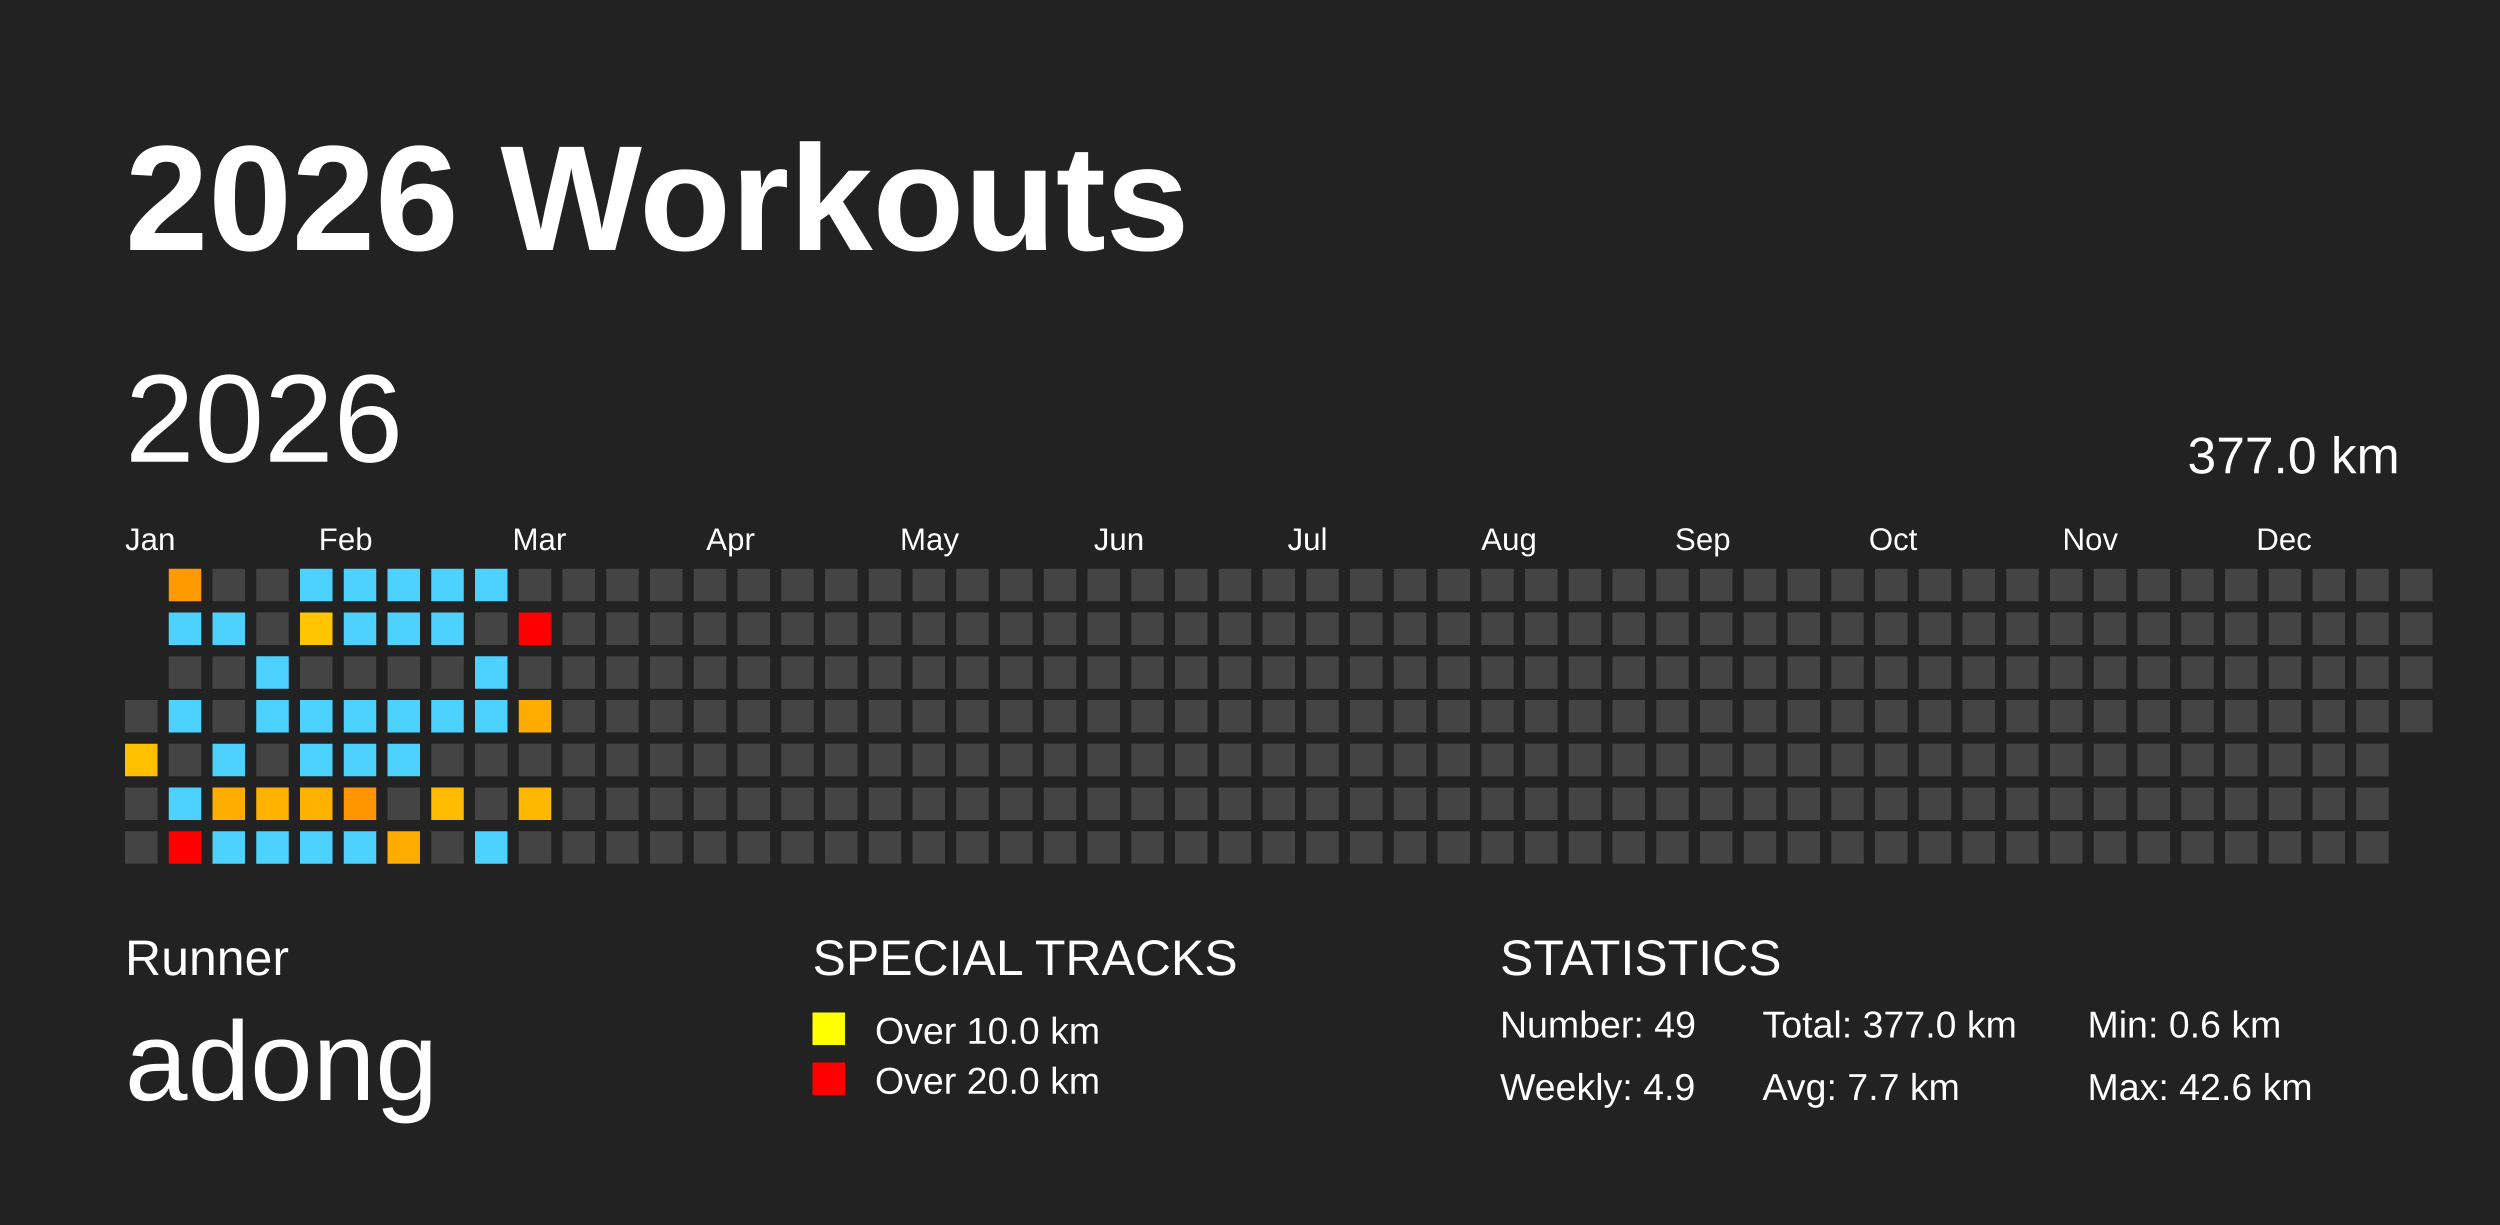
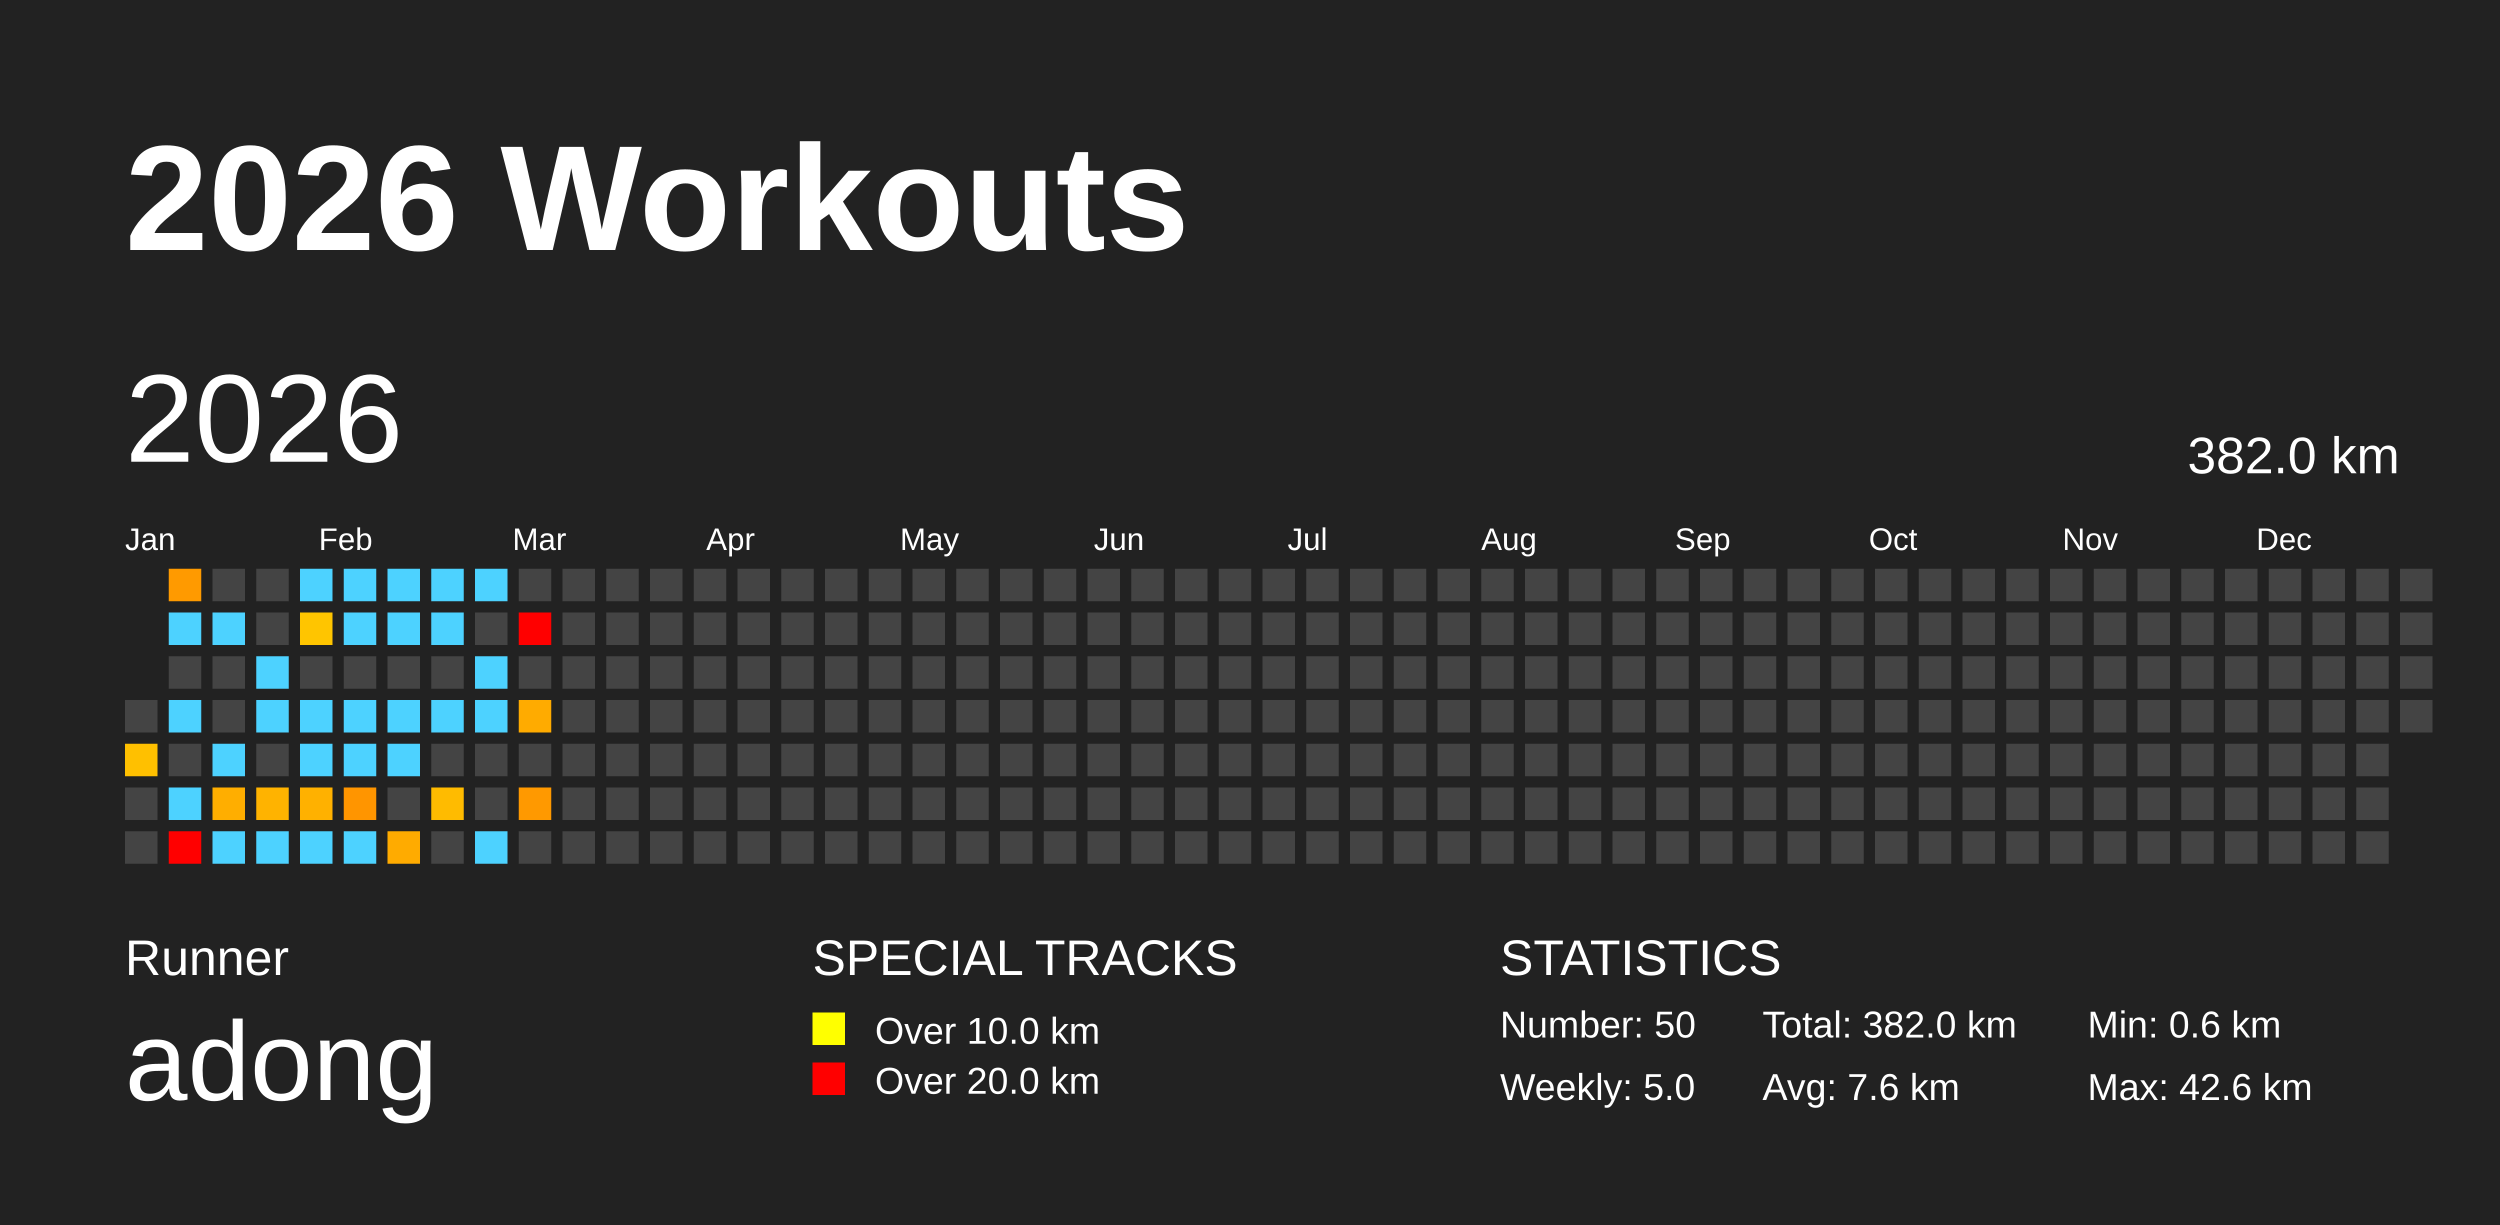
<svg xmlns="http://www.w3.org/2000/svg" baseProfile="full" height="98mm" version="1.1" viewBox="0,0,200,98" width="200mm">
  <defs />
  <rect fill="#222222" height="98" width="200" x="0" y="0" />
  <text fill="#FFFFFF" style="font-size:12px; font-family:Arial; font-weight:bold;" x="10" y="20">2026 Workouts</text>
  <text fill="#FFFFFF" style="font-size:4px; font-family:Arial" x="10" y="78">Runner</text>
  <text fill="#FFFFFF" style="font-size:9px; font-family:Arial" x="10" y="88">adong</text>
  <text fill="#FFFFFF" style="font-size:4px; font-family:Arial" x="65" y="78">SPECIAL TRACKS</text>
  <rect fill="yellow" height="2.6" width="2.6" x="65" y="81" />
  <text fill="#FFFFFF" style="font-size:3px; font-family:Arial" x="70" y="83.5">Over 10.0 km</text>
  <rect fill="red" height="2.6" width="2.6" x="65" y="85" />
  <text fill="#FFFFFF" style="font-size:3px; font-family:Arial" x="70" y="87.5">Over 20.0 km</text>
  <text fill="#FFFFFF" style="font-size:4px; font-family:Arial" x="120" y="78">STATISTICS</text>
-   <text fill="#FFFFFF" style="font-size:3px; font-family:Arial" x="120" y="83">Number: 49</text>
-   <text fill="#FFFFFF" style="font-size:3px; font-family:Arial" x="120" y="88">Weekly: 4.9</text>
-   <text fill="#FFFFFF" style="font-size:3px; font-family:Arial" x="141" y="83">Total: 377.0 km</text>
-   <text fill="#FFFFFF" style="font-size:3px; font-family:Arial" x="141" y="88">Avg: 7.7 km</text>
+   <text fill="#FFFFFF" style="font-size:3px; font-family:Arial" x="120" y="83">Number: 50</text>
+   <text fill="#FFFFFF" style="font-size:3px; font-family:Arial" x="120" y="88">Weekly: 5.0</text>
+   <text fill="#FFFFFF" style="font-size:3px; font-family:Arial" x="141" y="83">Total: 382.0 km</text>
+   <text fill="#FFFFFF" style="font-size:3px; font-family:Arial" x="141" y="88">Avg: 7.6 km</text>
  <text fill="#FFFFFF" style="font-size:3px; font-family:Arial" x="167" y="83">Min: 0.6 km</text>
  <text fill="#FFFFFF" style="font-size:3px; font-family:Arial" x="167" y="88">Max: 42.6 km</text>
  <text dominant-baseline="hanging" fill="#FFFFFF" style="font-size:10.0px; font-family:Arial;" x="10" y="30">2026</text>
-   <text dominant-baseline="hanging" fill="#FFFFFF" style="font-size:4.125px; font-family:Arial;" x="175" y="35">377.0 km</text>
+   <text dominant-baseline="hanging" fill="#FFFFFF" style="font-size:4.125px; font-family:Arial;" x="175" y="35">382.0 km</text>
  <text fill="#FFFFFF" style="font-size:2.5px; font-family:Arial" x="10.0" y="44">Jan</text>
  <text fill="#FFFFFF" style="font-size:2.5px; font-family:Arial" x="25.5" y="44">Feb</text>
  <text fill="#FFFFFF" style="font-size:2.5px; font-family:Arial" x="41.0" y="44">Mar</text>
  <text fill="#FFFFFF" style="font-size:2.5px; font-family:Arial" x="56.5" y="44">Apr</text>
  <text fill="#FFFFFF" style="font-size:2.5px; font-family:Arial" x="72.0" y="44">May</text>
  <text fill="#FFFFFF" style="font-size:2.5px; font-family:Arial" x="87.5" y="44">Jun</text>
  <text fill="#FFFFFF" style="font-size:2.5px; font-family:Arial" x="103.0" y="44">Jul</text>
  <text fill="#FFFFFF" style="font-size:2.5px; font-family:Arial" x="118.5" y="44">Aug</text>
  <text fill="#FFFFFF" style="font-size:2.5px; font-family:Arial" x="134.0" y="44">Sep</text>
  <text fill="#FFFFFF" style="font-size:2.5px; font-family:Arial" x="149.5" y="44">Oct</text>
  <text fill="#FFFFFF" style="font-size:2.5px; font-family:Arial" x="165.0" y="44">Nov</text>
  <text fill="#FFFFFF" style="font-size:2.5px; font-family:Arial" x="180.5" y="44">Dec</text>
  <rect fill="#444444" height="2.6" width="2.6" x="10.0" y="56.0" />
  <rect fill="#ffc000" height="2.6" width="2.6" x="10.0" y="59.5" />
  <rect fill="#444444" height="2.6" width="2.6" x="10.0" y="63.0" />
  <rect fill="#444444" height="2.6" width="2.6" x="10.0" y="66.5" />
  <rect fill="#ff9a00" height="2.6" width="2.6" x="13.5" y="45.5" />
  <rect fill="#4dd2ff" height="2.6" width="2.6" x="13.5" y="49.0" />
  <rect fill="#444444" height="2.6" width="2.6" x="13.5" y="52.5" />
  <rect fill="#4dd2ff" height="2.6" width="2.6" x="13.5" y="56.0" />
  <rect fill="#444444" height="2.6" width="2.6" x="13.5" y="59.5" />
  <rect fill="#4dd2ff" height="2.6" width="2.6" x="13.5" y="63.0" />
  <rect fill="red" height="2.6" width="2.6" x="13.5" y="66.5" />
  <rect fill="#444444" height="2.6" width="2.6" x="17.0" y="45.5" />
  <rect fill="#4dd2ff" height="2.6" width="2.6" x="17.0" y="49.0" />
  <rect fill="#444444" height="2.6" width="2.6" x="17.0" y="52.5" />
  <rect fill="#444444" height="2.6" width="2.6" x="17.0" y="56.0" />
  <rect fill="#4dd2ff" height="2.6" width="2.6" x="17.0" y="59.5" />
  <rect fill="#ffae00" height="2.6" width="2.6" x="17.0" y="63.0" />
  <rect fill="#4dd2ff" height="2.6" width="2.6" x="17.0" y="66.5" />
  <rect fill="#444444" height="2.6" width="2.6" x="20.5" y="45.5" />
  <rect fill="#444444" height="2.6" width="2.6" x="20.5" y="49.0" />
  <rect fill="#4dd2ff" height="2.6" width="2.6" x="20.5" y="52.5" />
  <rect fill="#4dd2ff" height="2.6" width="2.6" x="20.5" y="56.0" />
  <rect fill="#444444" height="2.6" width="2.6" x="20.5" y="59.5" />
  <rect fill="#ffb300" height="2.6" width="2.6" x="20.5" y="63.0" />
  <rect fill="#4dd2ff" height="2.6" width="2.6" x="20.5" y="66.5" />
  <rect fill="#4dd2ff" height="2.6" width="2.6" x="24.0" y="45.5" />
  <rect fill="#ffc500" height="2.6" width="2.6" x="24.0" y="49.0" />
  <rect fill="#444444" height="2.6" width="2.6" x="24.0" y="52.5" />
  <rect fill="#4dd2ff" height="2.6" width="2.6" x="24.0" y="56.0" />
  <rect fill="#4dd2ff" height="2.6" width="2.6" x="24.0" y="59.5" />
  <rect fill="#ffb100" height="2.6" width="2.6" x="24.0" y="63.0" />
  <rect fill="#4dd2ff" height="2.6" width="2.6" x="24.0" y="66.5" />
  <rect fill="#4dd2ff" height="2.6" width="2.6" x="27.5" y="45.5" />
  <rect fill="#4dd2ff" height="2.6" width="2.6" x="27.5" y="49.0" />
  <rect fill="#444444" height="2.6" width="2.6" x="27.5" y="52.5" />
  <rect fill="#4dd2ff" height="2.6" width="2.6" x="27.5" y="56.0" />
  <rect fill="#4dd2ff" height="2.6" width="2.6" x="27.5" y="59.5" />
  <rect fill="#ff9500" height="2.6" width="2.6" x="27.5" y="63.0" />
  <rect fill="#4dd2ff" height="2.6" width="2.6" x="27.5" y="66.5" />
  <rect fill="#4dd2ff" height="2.6" width="2.6" x="31.0" y="45.5" />
  <rect fill="#4dd2ff" height="2.6" width="2.6" x="31.0" y="49.0" />
  <rect fill="#444444" height="2.6" width="2.6" x="31.0" y="52.5" />
  <rect fill="#4dd2ff" height="2.6" width="2.6" x="31.0" y="56.0" />
  <rect fill="#4dd2ff" height="2.6" width="2.6" x="31.0" y="59.5" />
  <rect fill="#444444" height="2.6" width="2.6" x="31.0" y="63.0" />
  <rect fill="#ffab00" height="2.6" width="2.6" x="31.0" y="66.5" />
  <rect fill="#4dd2ff" height="2.6" width="2.6" x="34.5" y="45.5" />
  <rect fill="#4dd2ff" height="2.6" width="2.6" x="34.5" y="49.0" />
  <rect fill="#444444" height="2.6" width="2.6" x="34.5" y="52.5" />
  <rect fill="#4dd2ff" height="2.6" width="2.6" x="34.5" y="56.0" />
  <rect fill="#444444" height="2.6" width="2.6" x="34.5" y="59.5" />
  <rect fill="#ffbb00" height="2.6" width="2.6" x="34.5" y="63.0" />
  <rect fill="#444444" height="2.6" width="2.6" x="34.5" y="66.5" />
  <rect fill="#4dd2ff" height="2.6" width="2.6" x="38.0" y="45.5" />
  <rect fill="#444444" height="2.6" width="2.6" x="38.0" y="49.0" />
  <rect fill="#4dd2ff" height="2.6" width="2.6" x="38.0" y="52.5" />
  <rect fill="#4dd2ff" height="2.6" width="2.6" x="38.0" y="56.0" />
  <rect fill="#444444" height="2.6" width="2.6" x="38.0" y="59.5" />
  <rect fill="#444444" height="2.6" width="2.6" x="38.0" y="63.0" />
  <rect fill="#4dd2ff" height="2.6" width="2.6" x="38.0" y="66.5" />
  <rect fill="#444444" height="2.6" width="2.6" x="41.5" y="45.5" />
  <rect fill="red" height="2.6" width="2.6" x="41.5" y="49.0" />
  <rect fill="#444444" height="2.6" width="2.6" x="41.5" y="52.5" />
  <rect fill="#ffab00" height="2.6" width="2.6" x="41.5" y="56.0" />
  <rect fill="#444444" height="2.6" width="2.6" x="41.5" y="59.5" />
-   <rect fill="#ffb700" height="2.6" width="2.6" x="41.5" y="63.0" />
+   <rect fill="#ff9900" height="2.6" width="2.6" x="41.5" y="63.0" />
  <rect fill="#444444" height="2.6" width="2.6" x="41.5" y="66.5" />
  <rect fill="#444444" height="2.6" width="2.6" x="45.0" y="45.5" />
  <rect fill="#444444" height="2.6" width="2.6" x="45.0" y="49.0" />
  <rect fill="#444444" height="2.6" width="2.6" x="45.0" y="52.5" />
  <rect fill="#444444" height="2.6" width="2.6" x="45.0" y="56.0" />
  <rect fill="#444444" height="2.6" width="2.6" x="45.0" y="59.5" />
  <rect fill="#444444" height="2.6" width="2.6" x="45.0" y="63.0" />
  <rect fill="#444444" height="2.6" width="2.6" x="45.0" y="66.5" />
  <rect fill="#444444" height="2.6" width="2.6" x="48.5" y="45.5" />
  <rect fill="#444444" height="2.6" width="2.6" x="48.5" y="49.0" />
  <rect fill="#444444" height="2.6" width="2.6" x="48.5" y="52.5" />
  <rect fill="#444444" height="2.6" width="2.6" x="48.5" y="56.0" />
  <rect fill="#444444" height="2.6" width="2.6" x="48.5" y="59.5" />
  <rect fill="#444444" height="2.6" width="2.6" x="48.5" y="63.0" />
  <rect fill="#444444" height="2.6" width="2.6" x="48.5" y="66.5" />
  <rect fill="#444444" height="2.6" width="2.6" x="52.0" y="45.5" />
  <rect fill="#444444" height="2.6" width="2.6" x="52.0" y="49.0" />
  <rect fill="#444444" height="2.6" width="2.6" x="52.0" y="52.5" />
  <rect fill="#444444" height="2.6" width="2.6" x="52.0" y="56.0" />
  <rect fill="#444444" height="2.6" width="2.6" x="52.0" y="59.5" />
  <rect fill="#444444" height="2.6" width="2.6" x="52.0" y="63.0" />
  <rect fill="#444444" height="2.6" width="2.6" x="52.0" y="66.5" />
  <rect fill="#444444" height="2.6" width="2.6" x="55.5" y="45.5" />
  <rect fill="#444444" height="2.6" width="2.6" x="55.5" y="49.0" />
  <rect fill="#444444" height="2.6" width="2.6" x="55.5" y="52.5" />
  <rect fill="#444444" height="2.6" width="2.6" x="55.5" y="56.0" />
  <rect fill="#444444" height="2.6" width="2.6" x="55.5" y="59.5" />
  <rect fill="#444444" height="2.6" width="2.6" x="55.5" y="63.0" />
  <rect fill="#444444" height="2.6" width="2.6" x="55.5" y="66.5" />
  <rect fill="#444444" height="2.6" width="2.6" x="59.0" y="45.5" />
  <rect fill="#444444" height="2.6" width="2.6" x="59.0" y="49.0" />
  <rect fill="#444444" height="2.6" width="2.6" x="59.0" y="52.5" />
  <rect fill="#444444" height="2.6" width="2.6" x="59.0" y="56.0" />
  <rect fill="#444444" height="2.6" width="2.6" x="59.0" y="59.5" />
  <rect fill="#444444" height="2.6" width="2.6" x="59.0" y="63.0" />
  <rect fill="#444444" height="2.6" width="2.6" x="59.0" y="66.5" />
  <rect fill="#444444" height="2.6" width="2.6" x="62.5" y="45.5" />
  <rect fill="#444444" height="2.6" width="2.6" x="62.5" y="49.0" />
  <rect fill="#444444" height="2.6" width="2.6" x="62.5" y="52.5" />
  <rect fill="#444444" height="2.6" width="2.6" x="62.5" y="56.0" />
  <rect fill="#444444" height="2.6" width="2.6" x="62.5" y="59.5" />
  <rect fill="#444444" height="2.6" width="2.6" x="62.5" y="63.0" />
  <rect fill="#444444" height="2.6" width="2.6" x="62.5" y="66.5" />
  <rect fill="#444444" height="2.6" width="2.6" x="66.0" y="45.5" />
  <rect fill="#444444" height="2.6" width="2.6" x="66.0" y="49.0" />
  <rect fill="#444444" height="2.6" width="2.6" x="66.0" y="52.5" />
  <rect fill="#444444" height="2.6" width="2.6" x="66.0" y="56.0" />
  <rect fill="#444444" height="2.6" width="2.6" x="66.0" y="59.5" />
  <rect fill="#444444" height="2.6" width="2.6" x="66.0" y="63.0" />
  <rect fill="#444444" height="2.6" width="2.6" x="66.0" y="66.5" />
  <rect fill="#444444" height="2.6" width="2.6" x="69.5" y="45.5" />
  <rect fill="#444444" height="2.6" width="2.6" x="69.5" y="49.0" />
  <rect fill="#444444" height="2.6" width="2.6" x="69.5" y="52.5" />
  <rect fill="#444444" height="2.6" width="2.6" x="69.5" y="56.0" />
  <rect fill="#444444" height="2.6" width="2.6" x="69.5" y="59.5" />
  <rect fill="#444444" height="2.6" width="2.6" x="69.5" y="63.0" />
  <rect fill="#444444" height="2.6" width="2.6" x="69.5" y="66.5" />
  <rect fill="#444444" height="2.6" width="2.6" x="73.0" y="45.5" />
  <rect fill="#444444" height="2.6" width="2.6" x="73.0" y="49.0" />
  <rect fill="#444444" height="2.6" width="2.6" x="73.0" y="52.5" />
  <rect fill="#444444" height="2.6" width="2.6" x="73.0" y="56.0" />
  <rect fill="#444444" height="2.6" width="2.6" x="73.0" y="59.5" />
  <rect fill="#444444" height="2.6" width="2.6" x="73.0" y="63.0" />
  <rect fill="#444444" height="2.6" width="2.6" x="73.0" y="66.5" />
  <rect fill="#444444" height="2.6" width="2.6" x="76.5" y="45.5" />
  <rect fill="#444444" height="2.6" width="2.6" x="76.5" y="49.0" />
  <rect fill="#444444" height="2.6" width="2.6" x="76.5" y="52.5" />
  <rect fill="#444444" height="2.6" width="2.6" x="76.5" y="56.0" />
  <rect fill="#444444" height="2.6" width="2.6" x="76.5" y="59.5" />
  <rect fill="#444444" height="2.6" width="2.6" x="76.5" y="63.0" />
  <rect fill="#444444" height="2.6" width="2.6" x="76.5" y="66.5" />
  <rect fill="#444444" height="2.6" width="2.6" x="80.0" y="45.5" />
  <rect fill="#444444" height="2.6" width="2.6" x="80.0" y="49.0" />
  <rect fill="#444444" height="2.6" width="2.6" x="80.0" y="52.5" />
  <rect fill="#444444" height="2.6" width="2.6" x="80.0" y="56.0" />
  <rect fill="#444444" height="2.6" width="2.6" x="80.0" y="59.5" />
  <rect fill="#444444" height="2.6" width="2.6" x="80.0" y="63.0" />
  <rect fill="#444444" height="2.6" width="2.6" x="80.0" y="66.5" />
  <rect fill="#444444" height="2.6" width="2.6" x="83.5" y="45.5" />
  <rect fill="#444444" height="2.6" width="2.6" x="83.5" y="49.0" />
  <rect fill="#444444" height="2.6" width="2.6" x="83.5" y="52.5" />
  <rect fill="#444444" height="2.6" width="2.6" x="83.5" y="56.0" />
  <rect fill="#444444" height="2.6" width="2.6" x="83.5" y="59.5" />
  <rect fill="#444444" height="2.6" width="2.6" x="83.5" y="63.0" />
  <rect fill="#444444" height="2.6" width="2.6" x="83.5" y="66.5" />
  <rect fill="#444444" height="2.6" width="2.6" x="87.0" y="45.5" />
  <rect fill="#444444" height="2.6" width="2.6" x="87.0" y="49.0" />
  <rect fill="#444444" height="2.6" width="2.6" x="87.0" y="52.5" />
  <rect fill="#444444" height="2.6" width="2.6" x="87.0" y="56.0" />
  <rect fill="#444444" height="2.6" width="2.6" x="87.0" y="59.5" />
  <rect fill="#444444" height="2.6" width="2.6" x="87.0" y="63.0" />
  <rect fill="#444444" height="2.6" width="2.6" x="87.0" y="66.5" />
  <rect fill="#444444" height="2.6" width="2.6" x="90.5" y="45.5" />
  <rect fill="#444444" height="2.6" width="2.6" x="90.5" y="49.0" />
  <rect fill="#444444" height="2.6" width="2.6" x="90.5" y="52.5" />
  <rect fill="#444444" height="2.6" width="2.6" x="90.5" y="56.0" />
  <rect fill="#444444" height="2.6" width="2.6" x="90.5" y="59.5" />
  <rect fill="#444444" height="2.6" width="2.6" x="90.5" y="63.0" />
  <rect fill="#444444" height="2.6" width="2.6" x="90.5" y="66.5" />
  <rect fill="#444444" height="2.6" width="2.6" x="94.0" y="45.5" />
  <rect fill="#444444" height="2.6" width="2.6" x="94.0" y="49.0" />
  <rect fill="#444444" height="2.6" width="2.6" x="94.0" y="52.5" />
  <rect fill="#444444" height="2.6" width="2.6" x="94.0" y="56.0" />
  <rect fill="#444444" height="2.6" width="2.6" x="94.0" y="59.5" />
  <rect fill="#444444" height="2.6" width="2.6" x="94.0" y="63.0" />
  <rect fill="#444444" height="2.6" width="2.6" x="94.0" y="66.5" />
  <rect fill="#444444" height="2.6" width="2.6" x="97.5" y="45.5" />
  <rect fill="#444444" height="2.6" width="2.6" x="97.5" y="49.0" />
  <rect fill="#444444" height="2.6" width="2.6" x="97.5" y="52.5" />
  <rect fill="#444444" height="2.6" width="2.6" x="97.5" y="56.0" />
  <rect fill="#444444" height="2.6" width="2.6" x="97.5" y="59.5" />
  <rect fill="#444444" height="2.6" width="2.6" x="97.5" y="63.0" />
  <rect fill="#444444" height="2.6" width="2.6" x="97.5" y="66.5" />
  <rect fill="#444444" height="2.6" width="2.6" x="101.0" y="45.5" />
  <rect fill="#444444" height="2.6" width="2.6" x="101.0" y="49.0" />
  <rect fill="#444444" height="2.6" width="2.6" x="101.0" y="52.5" />
  <rect fill="#444444" height="2.6" width="2.6" x="101.0" y="56.0" />
  <rect fill="#444444" height="2.6" width="2.6" x="101.0" y="59.5" />
  <rect fill="#444444" height="2.6" width="2.6" x="101.0" y="63.0" />
  <rect fill="#444444" height="2.6" width="2.6" x="101.0" y="66.5" />
  <rect fill="#444444" height="2.6" width="2.6" x="104.5" y="45.5" />
  <rect fill="#444444" height="2.6" width="2.6" x="104.5" y="49.0" />
  <rect fill="#444444" height="2.6" width="2.6" x="104.5" y="52.5" />
  <rect fill="#444444" height="2.6" width="2.6" x="104.5" y="56.0" />
  <rect fill="#444444" height="2.6" width="2.6" x="104.5" y="59.5" />
  <rect fill="#444444" height="2.6" width="2.6" x="104.5" y="63.0" />
  <rect fill="#444444" height="2.6" width="2.6" x="104.5" y="66.5" />
  <rect fill="#444444" height="2.6" width="2.6" x="108.0" y="45.5" />
  <rect fill="#444444" height="2.6" width="2.6" x="108.0" y="49.0" />
  <rect fill="#444444" height="2.6" width="2.6" x="108.0" y="52.5" />
  <rect fill="#444444" height="2.6" width="2.6" x="108.0" y="56.0" />
  <rect fill="#444444" height="2.6" width="2.6" x="108.0" y="59.5" />
  <rect fill="#444444" height="2.6" width="2.6" x="108.0" y="63.0" />
  <rect fill="#444444" height="2.6" width="2.6" x="108.0" y="66.5" />
  <rect fill="#444444" height="2.6" width="2.6" x="111.5" y="45.5" />
  <rect fill="#444444" height="2.6" width="2.6" x="111.5" y="49.0" />
  <rect fill="#444444" height="2.6" width="2.6" x="111.5" y="52.5" />
  <rect fill="#444444" height="2.6" width="2.6" x="111.5" y="56.0" />
  <rect fill="#444444" height="2.6" width="2.6" x="111.5" y="59.5" />
  <rect fill="#444444" height="2.6" width="2.6" x="111.5" y="63.0" />
  <rect fill="#444444" height="2.6" width="2.6" x="111.5" y="66.5" />
  <rect fill="#444444" height="2.6" width="2.6" x="115.0" y="45.5" />
  <rect fill="#444444" height="2.6" width="2.6" x="115.0" y="49.0" />
  <rect fill="#444444" height="2.6" width="2.6" x="115.0" y="52.5" />
  <rect fill="#444444" height="2.6" width="2.6" x="115.0" y="56.0" />
  <rect fill="#444444" height="2.6" width="2.6" x="115.0" y="59.5" />
  <rect fill="#444444" height="2.6" width="2.6" x="115.0" y="63.0" />
  <rect fill="#444444" height="2.6" width="2.6" x="115.0" y="66.5" />
  <rect fill="#444444" height="2.6" width="2.6" x="118.5" y="45.5" />
  <rect fill="#444444" height="2.6" width="2.6" x="118.5" y="49.0" />
  <rect fill="#444444" height="2.6" width="2.6" x="118.5" y="52.5" />
  <rect fill="#444444" height="2.6" width="2.6" x="118.5" y="56.0" />
  <rect fill="#444444" height="2.6" width="2.6" x="118.5" y="59.5" />
  <rect fill="#444444" height="2.6" width="2.6" x="118.5" y="63.0" />
  <rect fill="#444444" height="2.6" width="2.6" x="118.5" y="66.5" />
  <rect fill="#444444" height="2.6" width="2.6" x="122.0" y="45.5" />
  <rect fill="#444444" height="2.6" width="2.6" x="122.0" y="49.0" />
  <rect fill="#444444" height="2.6" width="2.6" x="122.0" y="52.5" />
  <rect fill="#444444" height="2.6" width="2.6" x="122.0" y="56.0" />
  <rect fill="#444444" height="2.6" width="2.6" x="122.0" y="59.5" />
  <rect fill="#444444" height="2.6" width="2.6" x="122.0" y="63.0" />
  <rect fill="#444444" height="2.6" width="2.6" x="122.0" y="66.5" />
  <rect fill="#444444" height="2.6" width="2.6" x="125.5" y="45.5" />
  <rect fill="#444444" height="2.6" width="2.6" x="125.5" y="49.0" />
  <rect fill="#444444" height="2.6" width="2.6" x="125.5" y="52.5" />
  <rect fill="#444444" height="2.6" width="2.6" x="125.5" y="56.0" />
  <rect fill="#444444" height="2.6" width="2.6" x="125.5" y="59.5" />
  <rect fill="#444444" height="2.6" width="2.6" x="125.5" y="63.0" />
  <rect fill="#444444" height="2.6" width="2.6" x="125.5" y="66.5" />
  <rect fill="#444444" height="2.6" width="2.6" x="129.0" y="45.5" />
  <rect fill="#444444" height="2.6" width="2.6" x="129.0" y="49.0" />
  <rect fill="#444444" height="2.6" width="2.6" x="129.0" y="52.5" />
  <rect fill="#444444" height="2.6" width="2.6" x="129.0" y="56.0" />
  <rect fill="#444444" height="2.6" width="2.6" x="129.0" y="59.5" />
  <rect fill="#444444" height="2.6" width="2.6" x="129.0" y="63.0" />
  <rect fill="#444444" height="2.6" width="2.6" x="129.0" y="66.5" />
  <rect fill="#444444" height="2.6" width="2.6" x="132.5" y="45.5" />
  <rect fill="#444444" height="2.6" width="2.6" x="132.5" y="49.0" />
  <rect fill="#444444" height="2.6" width="2.6" x="132.5" y="52.5" />
  <rect fill="#444444" height="2.6" width="2.6" x="132.5" y="56.0" />
  <rect fill="#444444" height="2.6" width="2.6" x="132.5" y="59.5" />
  <rect fill="#444444" height="2.6" width="2.6" x="132.5" y="63.0" />
  <rect fill="#444444" height="2.6" width="2.6" x="132.5" y="66.5" />
  <rect fill="#444444" height="2.6" width="2.6" x="136.0" y="45.5" />
  <rect fill="#444444" height="2.6" width="2.6" x="136.0" y="49.0" />
  <rect fill="#444444" height="2.6" width="2.6" x="136.0" y="52.5" />
  <rect fill="#444444" height="2.6" width="2.6" x="136.0" y="56.0" />
  <rect fill="#444444" height="2.6" width="2.6" x="136.0" y="59.5" />
  <rect fill="#444444" height="2.6" width="2.6" x="136.0" y="63.0" />
  <rect fill="#444444" height="2.6" width="2.6" x="136.0" y="66.5" />
  <rect fill="#444444" height="2.6" width="2.6" x="139.5" y="45.5" />
  <rect fill="#444444" height="2.6" width="2.6" x="139.5" y="49.0" />
  <rect fill="#444444" height="2.6" width="2.6" x="139.5" y="52.5" />
  <rect fill="#444444" height="2.6" width="2.6" x="139.5" y="56.0" />
  <rect fill="#444444" height="2.6" width="2.6" x="139.5" y="59.5" />
  <rect fill="#444444" height="2.6" width="2.6" x="139.5" y="63.0" />
  <rect fill="#444444" height="2.6" width="2.6" x="139.5" y="66.5" />
  <rect fill="#444444" height="2.6" width="2.6" x="143.0" y="45.5" />
  <rect fill="#444444" height="2.6" width="2.6" x="143.0" y="49.0" />
  <rect fill="#444444" height="2.6" width="2.6" x="143.0" y="52.5" />
  <rect fill="#444444" height="2.6" width="2.6" x="143.0" y="56.0" />
  <rect fill="#444444" height="2.6" width="2.6" x="143.0" y="59.5" />
  <rect fill="#444444" height="2.6" width="2.6" x="143.0" y="63.0" />
  <rect fill="#444444" height="2.6" width="2.6" x="143.0" y="66.5" />
  <rect fill="#444444" height="2.6" width="2.6" x="146.5" y="45.5" />
  <rect fill="#444444" height="2.6" width="2.6" x="146.5" y="49.0" />
  <rect fill="#444444" height="2.6" width="2.6" x="146.5" y="52.5" />
  <rect fill="#444444" height="2.6" width="2.6" x="146.5" y="56.0" />
  <rect fill="#444444" height="2.6" width="2.6" x="146.5" y="59.5" />
  <rect fill="#444444" height="2.6" width="2.6" x="146.5" y="63.0" />
  <rect fill="#444444" height="2.6" width="2.6" x="146.5" y="66.5" />
  <rect fill="#444444" height="2.6" width="2.6" x="150.0" y="45.5" />
  <rect fill="#444444" height="2.6" width="2.6" x="150.0" y="49.0" />
  <rect fill="#444444" height="2.6" width="2.6" x="150.0" y="52.5" />
  <rect fill="#444444" height="2.6" width="2.6" x="150.0" y="56.0" />
  <rect fill="#444444" height="2.6" width="2.6" x="150.0" y="59.5" />
  <rect fill="#444444" height="2.6" width="2.6" x="150.0" y="63.0" />
  <rect fill="#444444" height="2.6" width="2.6" x="150.0" y="66.5" />
  <rect fill="#444444" height="2.6" width="2.6" x="153.5" y="45.5" />
  <rect fill="#444444" height="2.6" width="2.6" x="153.5" y="49.0" />
  <rect fill="#444444" height="2.6" width="2.6" x="153.5" y="52.5" />
  <rect fill="#444444" height="2.6" width="2.6" x="153.5" y="56.0" />
  <rect fill="#444444" height="2.6" width="2.6" x="153.5" y="59.5" />
  <rect fill="#444444" height="2.6" width="2.6" x="153.5" y="63.0" />
  <rect fill="#444444" height="2.6" width="2.6" x="153.5" y="66.5" />
  <rect fill="#444444" height="2.6" width="2.6" x="157.0" y="45.5" />
  <rect fill="#444444" height="2.6" width="2.6" x="157.0" y="49.0" />
  <rect fill="#444444" height="2.6" width="2.6" x="157.0" y="52.5" />
  <rect fill="#444444" height="2.6" width="2.6" x="157.0" y="56.0" />
  <rect fill="#444444" height="2.6" width="2.6" x="157.0" y="59.5" />
  <rect fill="#444444" height="2.6" width="2.6" x="157.0" y="63.0" />
  <rect fill="#444444" height="2.6" width="2.6" x="157.0" y="66.5" />
  <rect fill="#444444" height="2.6" width="2.6" x="160.5" y="45.5" />
  <rect fill="#444444" height="2.6" width="2.6" x="160.5" y="49.0" />
  <rect fill="#444444" height="2.6" width="2.6" x="160.5" y="52.5" />
  <rect fill="#444444" height="2.6" width="2.6" x="160.5" y="56.0" />
  <rect fill="#444444" height="2.6" width="2.6" x="160.5" y="59.5" />
  <rect fill="#444444" height="2.6" width="2.6" x="160.5" y="63.0" />
  <rect fill="#444444" height="2.6" width="2.6" x="160.5" y="66.5" />
  <rect fill="#444444" height="2.6" width="2.6" x="164.0" y="45.5" />
  <rect fill="#444444" height="2.6" width="2.6" x="164.0" y="49.0" />
  <rect fill="#444444" height="2.6" width="2.6" x="164.0" y="52.5" />
  <rect fill="#444444" height="2.6" width="2.6" x="164.0" y="56.0" />
  <rect fill="#444444" height="2.6" width="2.6" x="164.0" y="59.5" />
  <rect fill="#444444" height="2.6" width="2.6" x="164.0" y="63.0" />
  <rect fill="#444444" height="2.6" width="2.6" x="164.0" y="66.5" />
  <rect fill="#444444" height="2.6" width="2.6" x="167.5" y="45.5" />
  <rect fill="#444444" height="2.6" width="2.6" x="167.5" y="49.0" />
  <rect fill="#444444" height="2.6" width="2.6" x="167.5" y="52.5" />
  <rect fill="#444444" height="2.6" width="2.6" x="167.5" y="56.0" />
  <rect fill="#444444" height="2.6" width="2.6" x="167.5" y="59.5" />
  <rect fill="#444444" height="2.6" width="2.6" x="167.5" y="63.0" />
  <rect fill="#444444" height="2.6" width="2.6" x="167.5" y="66.5" />
  <rect fill="#444444" height="2.6" width="2.6" x="171.0" y="45.5" />
  <rect fill="#444444" height="2.6" width="2.6" x="171.0" y="49.0" />
  <rect fill="#444444" height="2.6" width="2.6" x="171.0" y="52.5" />
  <rect fill="#444444" height="2.6" width="2.6" x="171.0" y="56.0" />
  <rect fill="#444444" height="2.6" width="2.6" x="171.0" y="59.5" />
  <rect fill="#444444" height="2.6" width="2.6" x="171.0" y="63.0" />
  <rect fill="#444444" height="2.6" width="2.6" x="171.0" y="66.5" />
  <rect fill="#444444" height="2.6" width="2.6" x="174.5" y="45.5" />
  <rect fill="#444444" height="2.6" width="2.6" x="174.5" y="49.0" />
  <rect fill="#444444" height="2.6" width="2.6" x="174.5" y="52.5" />
  <rect fill="#444444" height="2.6" width="2.6" x="174.5" y="56.0" />
  <rect fill="#444444" height="2.6" width="2.6" x="174.5" y="59.5" />
  <rect fill="#444444" height="2.6" width="2.6" x="174.5" y="63.0" />
  <rect fill="#444444" height="2.6" width="2.6" x="174.5" y="66.5" />
  <rect fill="#444444" height="2.6" width="2.6" x="178.0" y="45.5" />
  <rect fill="#444444" height="2.6" width="2.6" x="178.0" y="49.0" />
  <rect fill="#444444" height="2.6" width="2.6" x="178.0" y="52.5" />
  <rect fill="#444444" height="2.6" width="2.6" x="178.0" y="56.0" />
  <rect fill="#444444" height="2.6" width="2.6" x="178.0" y="59.5" />
  <rect fill="#444444" height="2.6" width="2.6" x="178.0" y="63.0" />
  <rect fill="#444444" height="2.6" width="2.6" x="178.0" y="66.5" />
  <rect fill="#444444" height="2.6" width="2.6" x="181.5" y="45.5" />
  <rect fill="#444444" height="2.6" width="2.6" x="181.5" y="49.0" />
  <rect fill="#444444" height="2.6" width="2.6" x="181.5" y="52.5" />
  <rect fill="#444444" height="2.6" width="2.6" x="181.5" y="56.0" />
  <rect fill="#444444" height="2.6" width="2.6" x="181.5" y="59.5" />
  <rect fill="#444444" height="2.6" width="2.6" x="181.5" y="63.0" />
  <rect fill="#444444" height="2.6" width="2.6" x="181.5" y="66.5" />
  <rect fill="#444444" height="2.6" width="2.6" x="185.0" y="45.5" />
  <rect fill="#444444" height="2.6" width="2.6" x="185.0" y="49.0" />
  <rect fill="#444444" height="2.6" width="2.6" x="185.0" y="52.5" />
  <rect fill="#444444" height="2.6" width="2.6" x="185.0" y="56.0" />
  <rect fill="#444444" height="2.6" width="2.6" x="185.0" y="59.5" />
  <rect fill="#444444" height="2.6" width="2.6" x="185.0" y="63.0" />
  <rect fill="#444444" height="2.6" width="2.6" x="185.0" y="66.5" />
  <rect fill="#444444" height="2.6" width="2.6" x="188.5" y="45.5" />
  <rect fill="#444444" height="2.6" width="2.6" x="188.5" y="49.0" />
  <rect fill="#444444" height="2.6" width="2.6" x="188.5" y="52.5" />
  <rect fill="#444444" height="2.6" width="2.6" x="188.5" y="56.0" />
  <rect fill="#444444" height="2.6" width="2.6" x="188.5" y="59.5" />
  <rect fill="#444444" height="2.6" width="2.6" x="188.5" y="63.0" />
  <rect fill="#444444" height="2.6" width="2.6" x="188.5" y="66.5" />
  <rect fill="#444444" height="2.6" width="2.6" x="192.0" y="45.5" />
  <rect fill="#444444" height="2.6" width="2.6" x="192.0" y="49.0" />
  <rect fill="#444444" height="2.6" width="2.6" x="192.0" y="52.5" />
  <rect fill="#444444" height="2.6" width="2.6" x="192.0" y="56.0" />
</svg>
